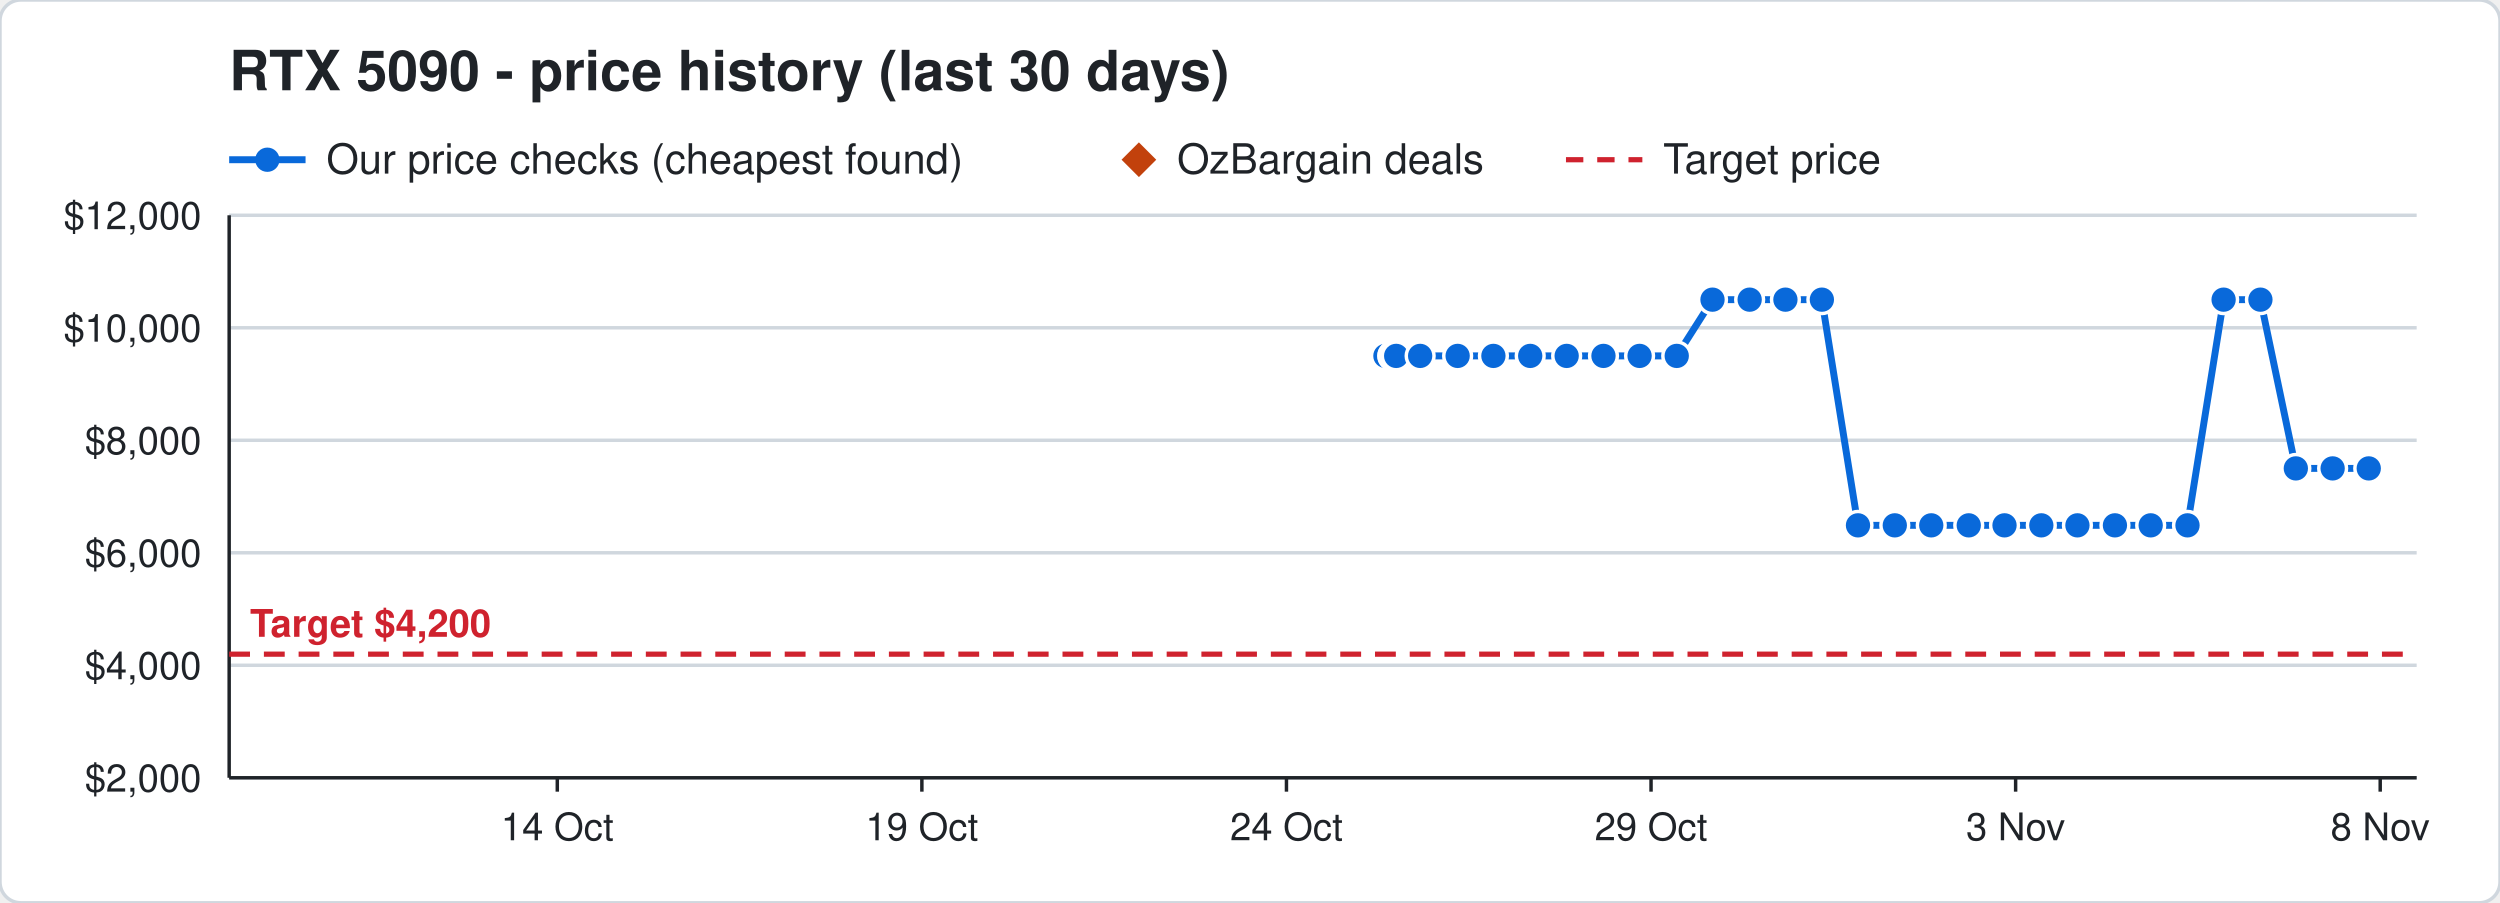
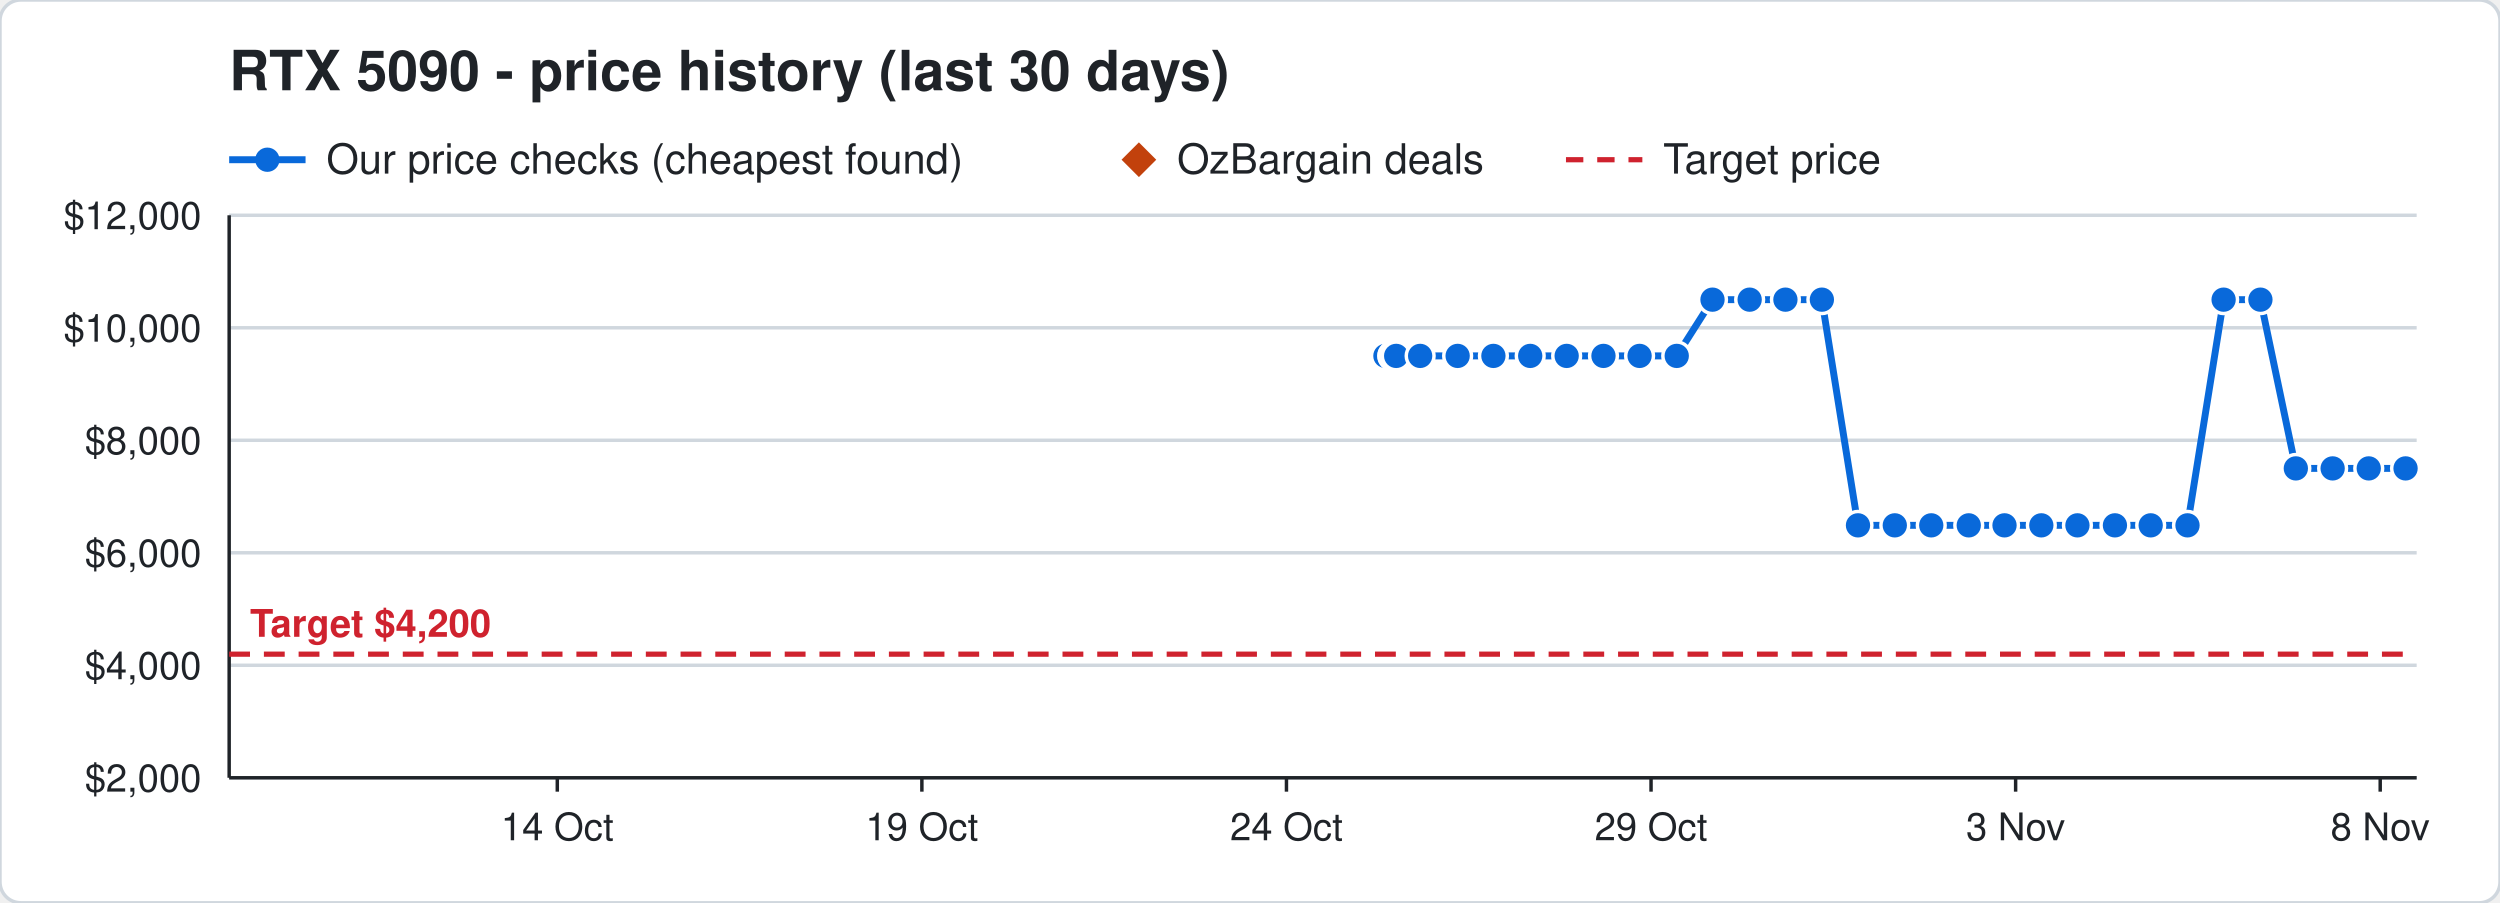
<svg xmlns="http://www.w3.org/2000/svg" width="720" height="260" viewBox="0 0 720 260" font-family="Segoe UI, Helvetica, Arial, sans-serif">
  <rect width="720" height="260" rx="6" fill="#ffffff" stroke="#d0d7de" />
  <text x="66" y="26" font-size="16" font-weight="700" fill="#1f2328">RTX 5090 - price history (last 30 days)</text>
  <line x1="66" y1="46" x2="88" y2="46" stroke="#0969da" stroke-width="2" />
  <circle cx="77" cy="46" r="3.5" fill="#0969da" />
  <text x="94" y="50" font-size="12" fill="#1f2328">Our price checks (cheapest found)</text>
  <path d="M328 41 l5 5 l-5 5 l-5 -5 z" fill="#c2410c" />
  <text x="339" y="50" font-size="12" fill="#1f2328">OzBargain deals</text>
  <line x1="451" y1="46" x2="473" y2="46" stroke="#cf222e" stroke-width="1.5" stroke-dasharray="5 4" />
  <text x="479" y="50" font-size="12" fill="#1f2328">Target price</text>
  <line x1="66" y1="224.0" x2="696" y2="224.0" stroke="#d0d7de" />
  <text x="58" y="228.0" font-size="11" text-anchor="end" fill="#1f2328">$2,000</text>
  <line x1="66" y1="191.6" x2="696" y2="191.6" stroke="#d0d7de" />
  <text x="58" y="195.6" font-size="11" text-anchor="end" fill="#1f2328">$4,000</text>
  <line x1="66" y1="159.2" x2="696" y2="159.2" stroke="#d0d7de" />
  <text x="58" y="163.2" font-size="11" text-anchor="end" fill="#1f2328">$6,000</text>
  <line x1="66" y1="126.8" x2="696" y2="126.8" stroke="#d0d7de" />
  <text x="58" y="130.8" font-size="11" text-anchor="end" fill="#1f2328">$8,000</text>
  <line x1="66" y1="94.4" x2="696" y2="94.4" stroke="#d0d7de" />
  <text x="58" y="98.4" font-size="11" text-anchor="end" fill="#1f2328">$10,000</text>
  <line x1="66" y1="62.0" x2="696" y2="62.0" stroke="#d0d7de" />
  <text x="58" y="66.0" font-size="11" text-anchor="end" fill="#1f2328">$12,000</text>
  <line x1="685.5" y1="224" x2="685.5" y2="228" stroke="#1f2328" />
  <text x="685.5" y="242" font-size="11" text-anchor="middle" fill="#1f2328">8 Nov</text>
  <line x1="580.5" y1="224" x2="580.5" y2="228" stroke="#1f2328" />
  <text x="580.5" y="242" font-size="11" text-anchor="middle" fill="#1f2328">3 Nov</text>
  <line x1="475.5" y1="224" x2="475.5" y2="228" stroke="#1f2328" />
  <text x="475.5" y="242" font-size="11" text-anchor="middle" fill="#1f2328">29 Oct</text>
  <line x1="370.5" y1="224" x2="370.5" y2="228" stroke="#1f2328" />
  <text x="370.5" y="242" font-size="11" text-anchor="middle" fill="#1f2328">24 Oct</text>
  <line x1="265.5" y1="224" x2="265.5" y2="228" stroke="#1f2328" />
  <text x="265.5" y="242" font-size="11" text-anchor="middle" fill="#1f2328">19 Oct</text>
  <line x1="160.5" y1="224" x2="160.5" y2="228" stroke="#1f2328" />
  <text x="160.5" y="242" font-size="11" text-anchor="middle" fill="#1f2328">14 Oct</text>
  <line x1="66" y1="224" x2="696" y2="224" stroke="#1f2328" />
  <line x1="66" y1="62" x2="66" y2="224" stroke="#1f2328" />
  <line x1="66" y1="188.4" x2="696" y2="188.4" stroke="#cf222e" stroke-width="1.5" stroke-dasharray="6 4" />
  <text x="72" y="183.4" font-size="11" font-weight="700" text-anchor="start" fill="#cf222e" stroke="#ffffff" stroke-width="3" paint-order="stroke">Target $4,200</text>
-   <polyline points="399.0,102.5 401.1,102.5 401.2,102.5 401.9,102.5 402.0,102.5 402.1,102.5 409.0,102.5 419.8,102.5 430.1,102.5 440.7,102.5 451.2,102.5 461.8,102.5 472.2,102.5 482.9,102.5 493.2,86.3 503.9,86.3 514.2,86.3 524.7,86.3 535.1,151.3 545.7,151.3 556.2,151.3 567.0,151.3 577.3,151.3 587.9,151.3 598.3,151.3 609.1,151.3 619.4,151.3 630.0,151.3 640.4,86.3 651.0,86.3 661.2,134.9 671.8,134.9 682.2,134.9" fill="none" stroke="#0969da" stroke-width="2" />
+   <polyline points="399.0,102.5 401.1,102.5 401.2,102.5 401.9,102.5 402.0,102.5 402.1,102.5 409.0,102.5 419.8,102.5 430.1,102.5 440.7,102.5 451.2,102.5 461.8,102.5 472.2,102.5 482.9,102.5 493.2,86.3 503.9,86.3 514.2,86.3 524.7,86.3 535.1,151.3 545.7,151.3 556.2,151.3 567.0,151.3 577.3,151.3 587.9,151.3 598.3,151.3 609.1,151.3 619.4,151.3 630.0,151.3 640.4,86.3 651.0,86.3 661.2,134.9 671.8,134.9 682.2,134.9 692.8,134.9" fill="none" stroke="#0969da" stroke-width="2" />
  <circle cx="399.0" cy="102.5" r="4" fill="#0969da" stroke="#ffffff" stroke-width="1" />
  <circle cx="401.1" cy="102.5" r="4" fill="#0969da" stroke="#ffffff" stroke-width="1" />
  <circle cx="401.2" cy="102.5" r="4" fill="#0969da" stroke="#ffffff" stroke-width="1" />
  <circle cx="401.9" cy="102.5" r="4" fill="#0969da" stroke="#ffffff" stroke-width="1" />
  <circle cx="402.0" cy="102.5" r="4" fill="#0969da" stroke="#ffffff" stroke-width="1" />
  <circle cx="402.1" cy="102.5" r="4" fill="#0969da" stroke="#ffffff" stroke-width="1" />
  <circle cx="409.0" cy="102.5" r="4" fill="#0969da" stroke="#ffffff" stroke-width="1" />
  <circle cx="419.8" cy="102.5" r="4" fill="#0969da" stroke="#ffffff" stroke-width="1" />
  <circle cx="430.1" cy="102.5" r="4" fill="#0969da" stroke="#ffffff" stroke-width="1" />
  <circle cx="440.7" cy="102.5" r="4" fill="#0969da" stroke="#ffffff" stroke-width="1" />
  <circle cx="451.2" cy="102.5" r="4" fill="#0969da" stroke="#ffffff" stroke-width="1" />
  <circle cx="461.8" cy="102.5" r="4" fill="#0969da" stroke="#ffffff" stroke-width="1" />
  <circle cx="472.2" cy="102.5" r="4" fill="#0969da" stroke="#ffffff" stroke-width="1" />
  <circle cx="482.9" cy="102.5" r="4" fill="#0969da" stroke="#ffffff" stroke-width="1" />
  <circle cx="493.2" cy="86.3" r="4" fill="#0969da" stroke="#ffffff" stroke-width="1" />
  <circle cx="503.9" cy="86.3" r="4" fill="#0969da" stroke="#ffffff" stroke-width="1" />
  <circle cx="514.2" cy="86.3" r="4" fill="#0969da" stroke="#ffffff" stroke-width="1" />
  <circle cx="524.7" cy="86.3" r="4" fill="#0969da" stroke="#ffffff" stroke-width="1" />
  <circle cx="535.1" cy="151.3" r="4" fill="#0969da" stroke="#ffffff" stroke-width="1" />
  <circle cx="545.7" cy="151.3" r="4" fill="#0969da" stroke="#ffffff" stroke-width="1" />
  <circle cx="556.2" cy="151.3" r="4" fill="#0969da" stroke="#ffffff" stroke-width="1" />
  <circle cx="567.0" cy="151.3" r="4" fill="#0969da" stroke="#ffffff" stroke-width="1" />
  <circle cx="577.3" cy="151.3" r="4" fill="#0969da" stroke="#ffffff" stroke-width="1" />
  <circle cx="587.9" cy="151.3" r="4" fill="#0969da" stroke="#ffffff" stroke-width="1" />
  <circle cx="598.3" cy="151.3" r="4" fill="#0969da" stroke="#ffffff" stroke-width="1" />
  <circle cx="609.1" cy="151.3" r="4" fill="#0969da" stroke="#ffffff" stroke-width="1" />
  <circle cx="619.4" cy="151.3" r="4" fill="#0969da" stroke="#ffffff" stroke-width="1" />
  <circle cx="630.0" cy="151.3" r="4" fill="#0969da" stroke="#ffffff" stroke-width="1" />
  <circle cx="640.4" cy="86.3" r="4" fill="#0969da" stroke="#ffffff" stroke-width="1" />
  <circle cx="651.0" cy="86.3" r="4" fill="#0969da" stroke="#ffffff" stroke-width="1" />
  <circle cx="661.2" cy="134.9" r="4" fill="#0969da" stroke="#ffffff" stroke-width="1" />
  <circle cx="671.8" cy="134.9" r="4" fill="#0969da" stroke="#ffffff" stroke-width="1" />
  <circle cx="682.2" cy="134.9" r="4" fill="#0969da" stroke="#ffffff" stroke-width="1" />
+   <circle cx="692.8" cy="134.9" r="4" fill="#0969da" stroke="#ffffff" stroke-width="1" />
</svg>
